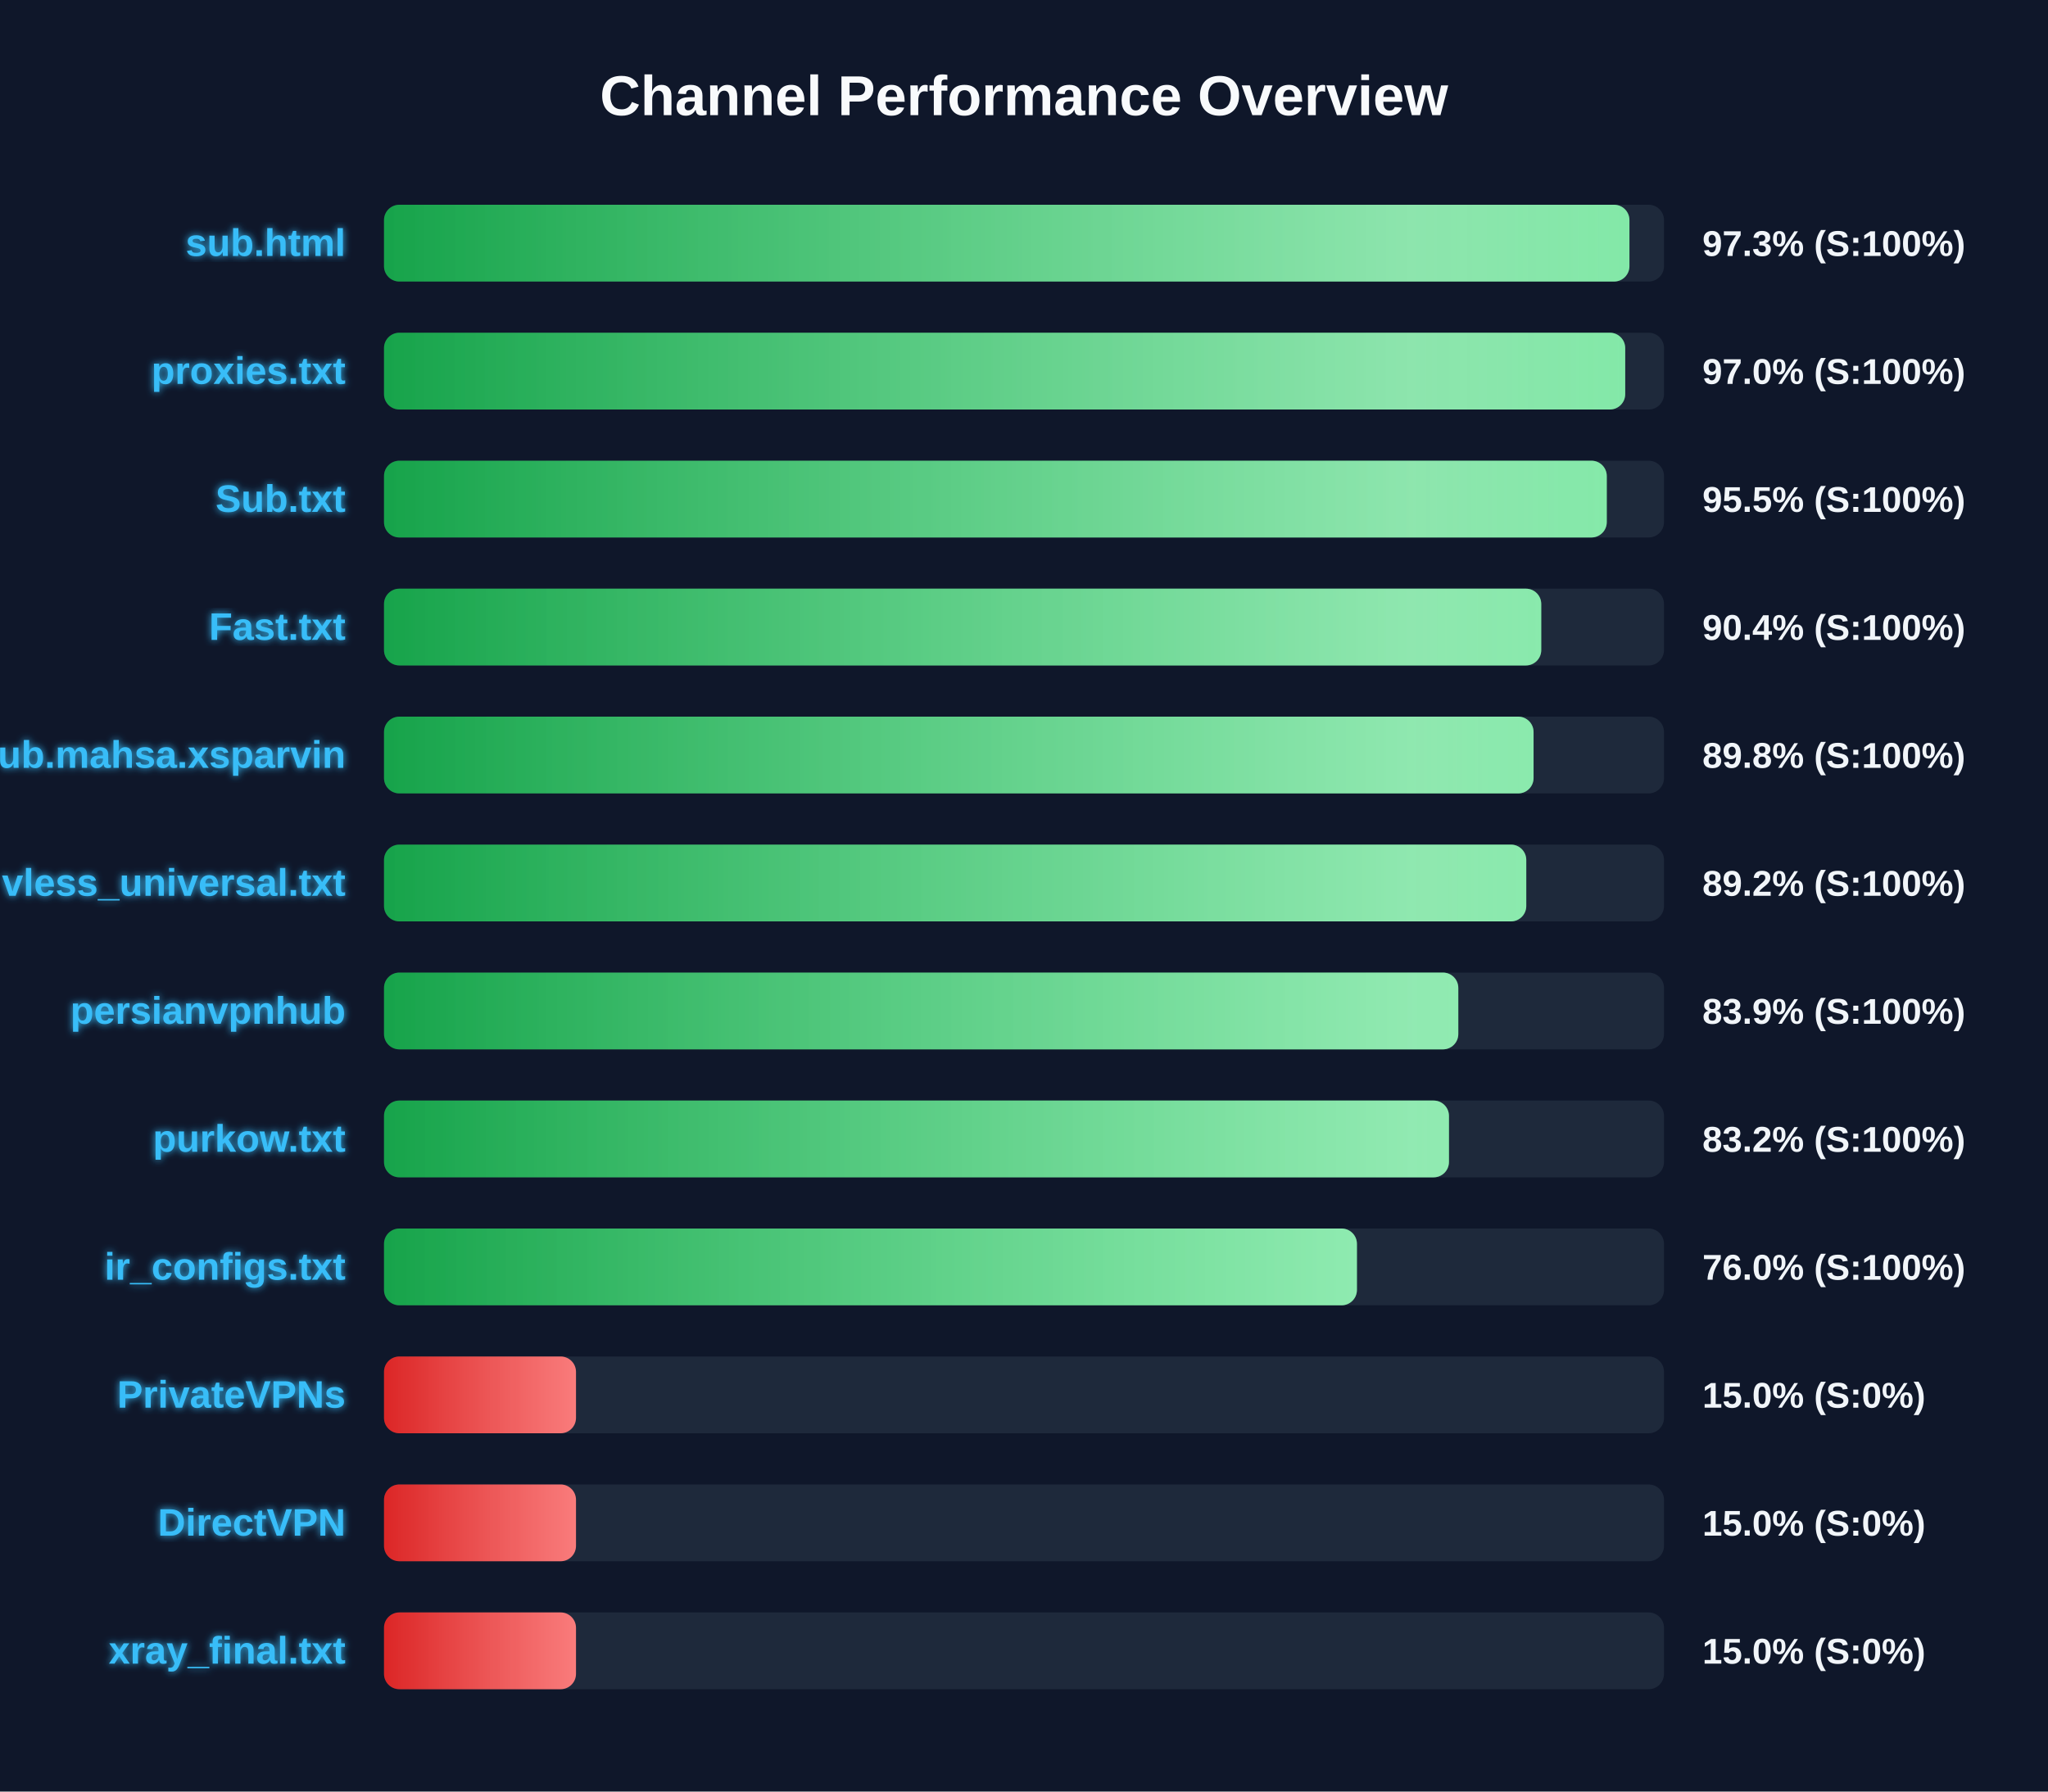
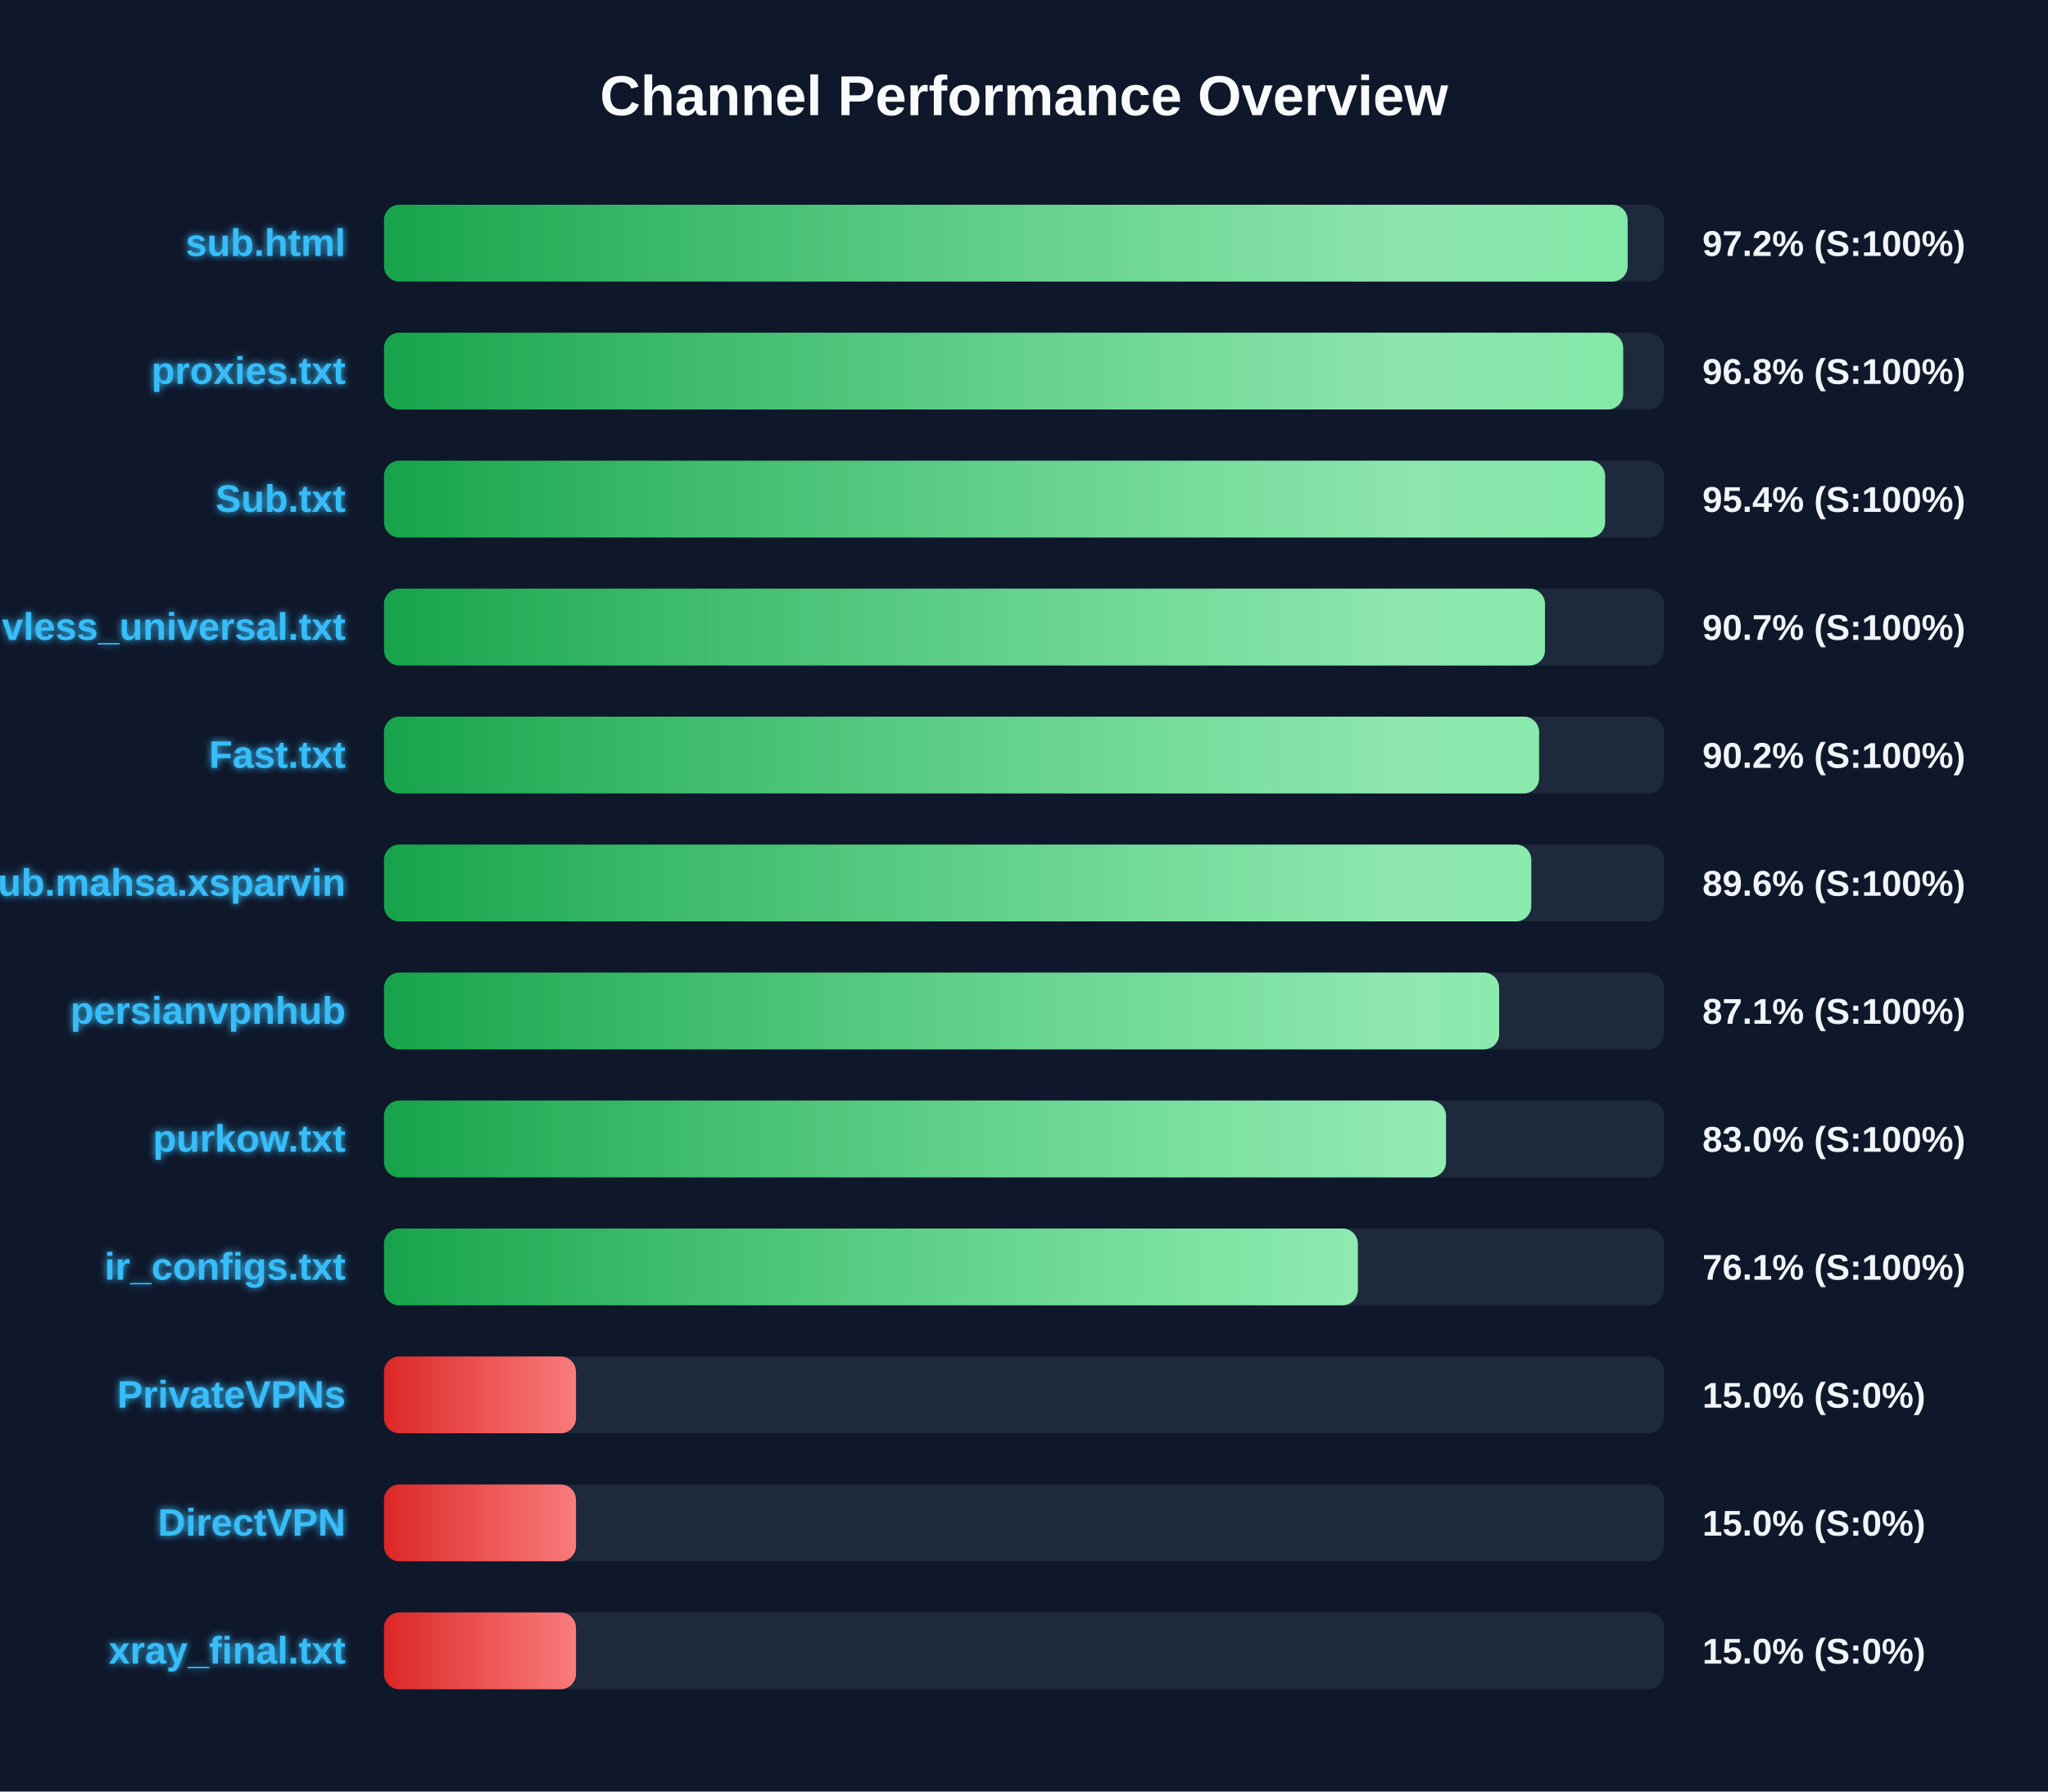
<svg xmlns="http://www.w3.org/2000/svg" width="800" height="700" version="1.1">
  <defs>
    <linearGradient id="grad-green" x1="0%" y1="0%" x2="100%" y2="0%">
      <stop offset="0%" stop-color="#16a34a" />
      <stop offset="100%" stop-color="#4ade80" />
    </linearGradient>
    <linearGradient id="grad-yellow" x1="0%" y1="0%" x2="100%" y2="0%">
      <stop offset="0%" stop-color="#ca8a04" />
      <stop offset="100%" stop-color="#fde047" />
    </linearGradient>
    <linearGradient id="grad-red" x1="0%" y1="0%" x2="100%" y2="0%">
      <stop offset="0%" stop-color="#dc2626" />
      <stop offset="100%" stop-color="#f87171" />
    </linearGradient>
    <linearGradient id="shimmer" x1="0%" y1="0%" x2="100%" y2="0%">
      <stop offset="0%" stop-color="rgba(255,255,255,0)" />
      <stop offset="50%" stop-color="rgba(255,255,255,0.4)" />
      <stop offset="100%" stop-color="rgba(255,255,255,0)" />
    </linearGradient>
    <filter id="glow" x="-20%" y="-20%" width="140%" height="140%">
      <feGaussianBlur stdDeviation="1.5" result="blur" />
      <feComposite in="SourceGraphic" in2="blur" operator="over" />
    </filter>
  </defs>
  <style>
        .bg-rect { fill: #0f172a; }
        .title { font: bold 22px 'Segoe UI', Arial, sans-serif; fill: #f8fafc; }
        .row { font: bold 15px 'Segoe UI', Arial, sans-serif; fill: #38bdf8; filter: url(#glow); }
        .score { font: bold 14px 'Segoe UI', Arial, sans-serif; fill: #f1f5f9; }
        @keyframes shimmer-anim {
            0% { transform: translateX(-100%); }
            100% { transform: translateX(200%); }
        }
        .shimmer-rect {
            animation: shimmer-anim 2.5s infinite linear;
        }
    </style>
  <rect width="100%" height="100%" class="bg-rect" />
  <text x="400" y="45" text-anchor="middle" class="title">Channel Performance Overview</text>
  <rect x="150" y="80" width="500" height="30" fill="#1e293b" rx="6" />
  <clipPath id="clip-0">
-     <rect x="150" y="80" width="486.5" height="30" rx="6" />
+     <rect x="150" y="80" width="485.8" height="30" rx="6" />
  </clipPath>
-   <rect x="150" y="80" width="486.5" height="30" fill="url(#grad-green)" rx="6" />
+   <rect x="150" y="80" width="485.8" height="30" fill="url(#grad-green)" rx="6" />
  <g clip-path="url(#clip-0)">
    <rect x="150" y="80" width="100%" height="30" fill="url(#shimmer)" class="shimmer-rect" />
  </g>
  <text x="135" y="100" text-anchor="end" class="row">sub.html</text>
-   <text x="665" y="100" text-anchor="start" class="score">97.3% (S:100%)</text>
+   <text x="665" y="100" text-anchor="start" class="score">97.2% (S:100%)</text>
  <rect x="150" y="130" width="500" height="30" fill="#1e293b" rx="6" />
  <clipPath id="clip-1">
-     <rect x="150" y="130" width="484.85" height="30" rx="6" />
+     <rect x="150" y="130" width="484.05" height="30" rx="6" />
  </clipPath>
-   <rect x="150" y="130" width="484.85" height="30" fill="url(#grad-green)" rx="6" />
+   <rect x="150" y="130" width="484.05" height="30" fill="url(#grad-green)" rx="6" />
  <g clip-path="url(#clip-1)">
    <rect x="150" y="130" width="100%" height="30" fill="url(#shimmer)" class="shimmer-rect" />
  </g>
  <text x="135" y="150" text-anchor="end" class="row">proxies.txt</text>
-   <text x="665" y="150" text-anchor="start" class="score">97.0% (S:100%)</text>
+   <text x="665" y="150" text-anchor="start" class="score">96.8% (S:100%)</text>
  <rect x="150" y="180" width="500" height="30" fill="#1e293b" rx="6" />
  <clipPath id="clip-2">
-     <rect x="150" y="180" width="477.65" height="30" rx="6" />
+     <rect x="150" y="180" width="477.0" height="30" rx="6" />
  </clipPath>
-   <rect x="150" y="180" width="477.65" height="30" fill="url(#grad-green)" rx="6" />
+   <rect x="150" y="180" width="477.0" height="30" fill="url(#grad-green)" rx="6" />
  <g clip-path="url(#clip-2)">
    <rect x="150" y="180" width="100%" height="30" fill="url(#shimmer)" class="shimmer-rect" />
  </g>
  <text x="135" y="200" text-anchor="end" class="row">Sub.txt</text>
-   <text x="665" y="200" text-anchor="start" class="score">95.5% (S:100%)</text>
+   <text x="665" y="200" text-anchor="start" class="score">95.4% (S:100%)</text>
  <rect x="150" y="230" width="500" height="30" fill="#1e293b" rx="6" />
  <clipPath id="clip-3">
-     <rect x="150" y="230" width="452.05" height="30" rx="6" />
+     <rect x="150" y="230" width="453.5" height="30" rx="6" />
  </clipPath>
-   <rect x="150" y="230" width="452.05" height="30" fill="url(#grad-green)" rx="6" />
+   <rect x="150" y="230" width="453.5" height="30" fill="url(#grad-green)" rx="6" />
  <g clip-path="url(#clip-3)">
    <rect x="150" y="230" width="100%" height="30" fill="url(#shimmer)" class="shimmer-rect" />
  </g>
-   <text x="135" y="250" text-anchor="end" class="row">Fast.txt</text>
-   <text x="665" y="250" text-anchor="start" class="score">90.4% (S:100%)</text>
+   <text x="135" y="250" text-anchor="end" class="row">vless_universal.txt</text>
+   <text x="665" y="250" text-anchor="start" class="score">90.7% (S:100%)</text>
  <rect x="150" y="280" width="500" height="30" fill="#1e293b" rx="6" />
  <clipPath id="clip-4">
-     <rect x="150" y="280" width="449.05" height="30" rx="6" />
+     <rect x="150" y="280" width="451.2" height="30" rx="6" />
  </clipPath>
-   <rect x="150" y="280" width="449.05" height="30" fill="url(#grad-green)" rx="6" />
+   <rect x="150" y="280" width="451.2" height="30" fill="url(#grad-green)" rx="6" />
  <g clip-path="url(#clip-4)">
    <rect x="150" y="280" width="100%" height="30" fill="url(#shimmer)" class="shimmer-rect" />
  </g>
-   <text x="135" y="300" text-anchor="end" class="row">Sub.mahsa.xsparvin</text>
-   <text x="665" y="300" text-anchor="start" class="score">89.8% (S:100%)</text>
+   <text x="135" y="300" text-anchor="end" class="row">Fast.txt</text>
+   <text x="665" y="300" text-anchor="start" class="score">90.2% (S:100%)</text>
  <rect x="150" y="330" width="500" height="30" fill="#1e293b" rx="6" />
  <clipPath id="clip-5">
-     <rect x="150" y="330" width="446.2" height="30" rx="6" />
+     <rect x="150" y="330" width="448.15" height="30" rx="6" />
  </clipPath>
-   <rect x="150" y="330" width="446.2" height="30" fill="url(#grad-green)" rx="6" />
+   <rect x="150" y="330" width="448.15" height="30" fill="url(#grad-green)" rx="6" />
  <g clip-path="url(#clip-5)">
    <rect x="150" y="330" width="100%" height="30" fill="url(#shimmer)" class="shimmer-rect" />
  </g>
-   <text x="135" y="350" text-anchor="end" class="row">vless_universal.txt</text>
-   <text x="665" y="350" text-anchor="start" class="score">89.2% (S:100%)</text>
+   <text x="135" y="350" text-anchor="end" class="row">Sub.mahsa.xsparvin</text>
+   <text x="665" y="350" text-anchor="start" class="score">89.6% (S:100%)</text>
  <rect x="150" y="380" width="500" height="30" fill="#1e293b" rx="6" />
  <clipPath id="clip-6">
-     <rect x="150" y="380" width="419.65" height="30" rx="6" />
+     <rect x="150" y="380" width="435.6" height="30" rx="6" />
  </clipPath>
-   <rect x="150" y="380" width="419.65" height="30" fill="url(#grad-green)" rx="6" />
+   <rect x="150" y="380" width="435.6" height="30" fill="url(#grad-green)" rx="6" />
  <g clip-path="url(#clip-6)">
    <rect x="150" y="380" width="100%" height="30" fill="url(#shimmer)" class="shimmer-rect" />
  </g>
  <text x="135" y="400" text-anchor="end" class="row">persianvpnhub</text>
-   <text x="665" y="400" text-anchor="start" class="score">83.9% (S:100%)</text>
+   <text x="665" y="400" text-anchor="start" class="score">87.1% (S:100%)</text>
  <rect x="150" y="430" width="500" height="30" fill="#1e293b" rx="6" />
  <clipPath id="clip-7">
-     <rect x="150" y="430" width="416.0" height="30" rx="6" />
+     <rect x="150" y="430" width="414.85" height="30" rx="6" />
  </clipPath>
-   <rect x="150" y="430" width="416.0" height="30" fill="url(#grad-green)" rx="6" />
+   <rect x="150" y="430" width="414.85" height="30" fill="url(#grad-green)" rx="6" />
  <g clip-path="url(#clip-7)">
    <rect x="150" y="430" width="100%" height="30" fill="url(#shimmer)" class="shimmer-rect" />
  </g>
  <text x="135" y="450" text-anchor="end" class="row">purkow.txt</text>
-   <text x="665" y="450" text-anchor="start" class="score">83.2% (S:100%)</text>
+   <text x="665" y="450" text-anchor="start" class="score">83.0% (S:100%)</text>
  <rect x="150" y="480" width="500" height="30" fill="#1e293b" rx="6" />
  <clipPath id="clip-8">
-     <rect x="150" y="480" width="380.05" height="30" rx="6" />
+     <rect x="150" y="480" width="380.4" height="30" rx="6" />
  </clipPath>
-   <rect x="150" y="480" width="380.05" height="30" fill="url(#grad-green)" rx="6" />
+   <rect x="150" y="480" width="380.4" height="30" fill="url(#grad-green)" rx="6" />
  <g clip-path="url(#clip-8)">
    <rect x="150" y="480" width="100%" height="30" fill="url(#shimmer)" class="shimmer-rect" />
  </g>
  <text x="135" y="500" text-anchor="end" class="row">ir_configs.txt</text>
-   <text x="665" y="500" text-anchor="start" class="score">76.0% (S:100%)</text>
+   <text x="665" y="500" text-anchor="start" class="score">76.1% (S:100%)</text>
  <rect x="150" y="530" width="500" height="30" fill="#1e293b" rx="6" />
  <clipPath id="clip-9">
    <rect x="150" y="530" width="75.0" height="30" rx="6" />
  </clipPath>
  <rect x="150" y="530" width="75.0" height="30" fill="url(#grad-red)" rx="6" />
  <g clip-path="url(#clip-9)">
    <rect x="150" y="530" width="100%" height="30" fill="url(#shimmer)" class="shimmer-rect" />
  </g>
  <text x="135" y="550" text-anchor="end" class="row">PrivateVPNs</text>
  <text x="665" y="550" text-anchor="start" class="score">15.0% (S:0%)</text>
  <rect x="150" y="580" width="500" height="30" fill="#1e293b" rx="6" />
  <clipPath id="clip-10">
    <rect x="150" y="580" width="75.0" height="30" rx="6" />
  </clipPath>
  <rect x="150" y="580" width="75.0" height="30" fill="url(#grad-red)" rx="6" />
  <g clip-path="url(#clip-10)">
    <rect x="150" y="580" width="100%" height="30" fill="url(#shimmer)" class="shimmer-rect" />
  </g>
  <text x="135" y="600" text-anchor="end" class="row">DirectVPN</text>
  <text x="665" y="600" text-anchor="start" class="score">15.0% (S:0%)</text>
  <rect x="150" y="630" width="500" height="30" fill="#1e293b" rx="6" />
  <clipPath id="clip-11">
    <rect x="150" y="630" width="75.0" height="30" rx="6" />
  </clipPath>
  <rect x="150" y="630" width="75.0" height="30" fill="url(#grad-red)" rx="6" />
  <g clip-path="url(#clip-11)">
    <rect x="150" y="630" width="100%" height="30" fill="url(#shimmer)" class="shimmer-rect" />
  </g>
  <text x="135" y="650" text-anchor="end" class="row">xray_final.txt</text>
  <text x="665" y="650" text-anchor="start" class="score">15.0% (S:0%)</text>
</svg>
